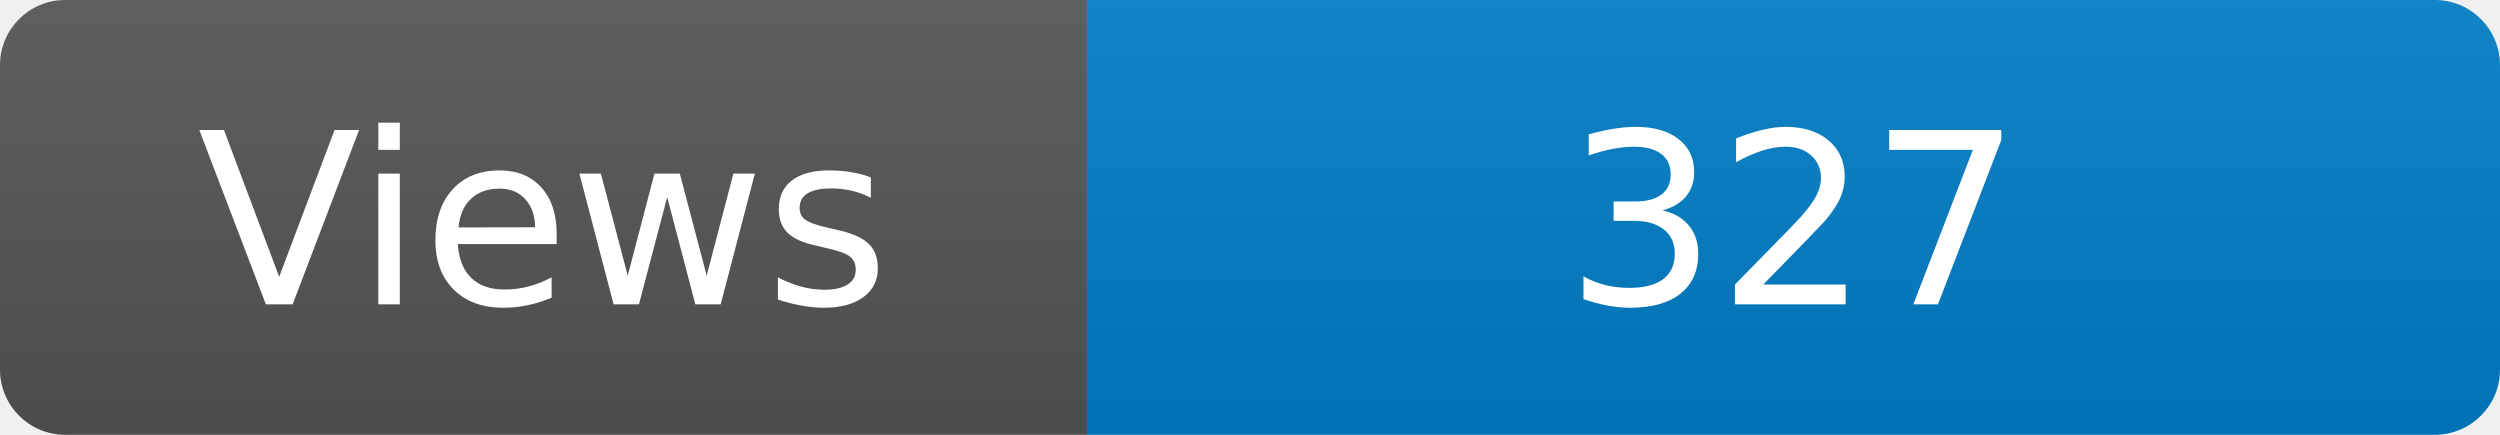
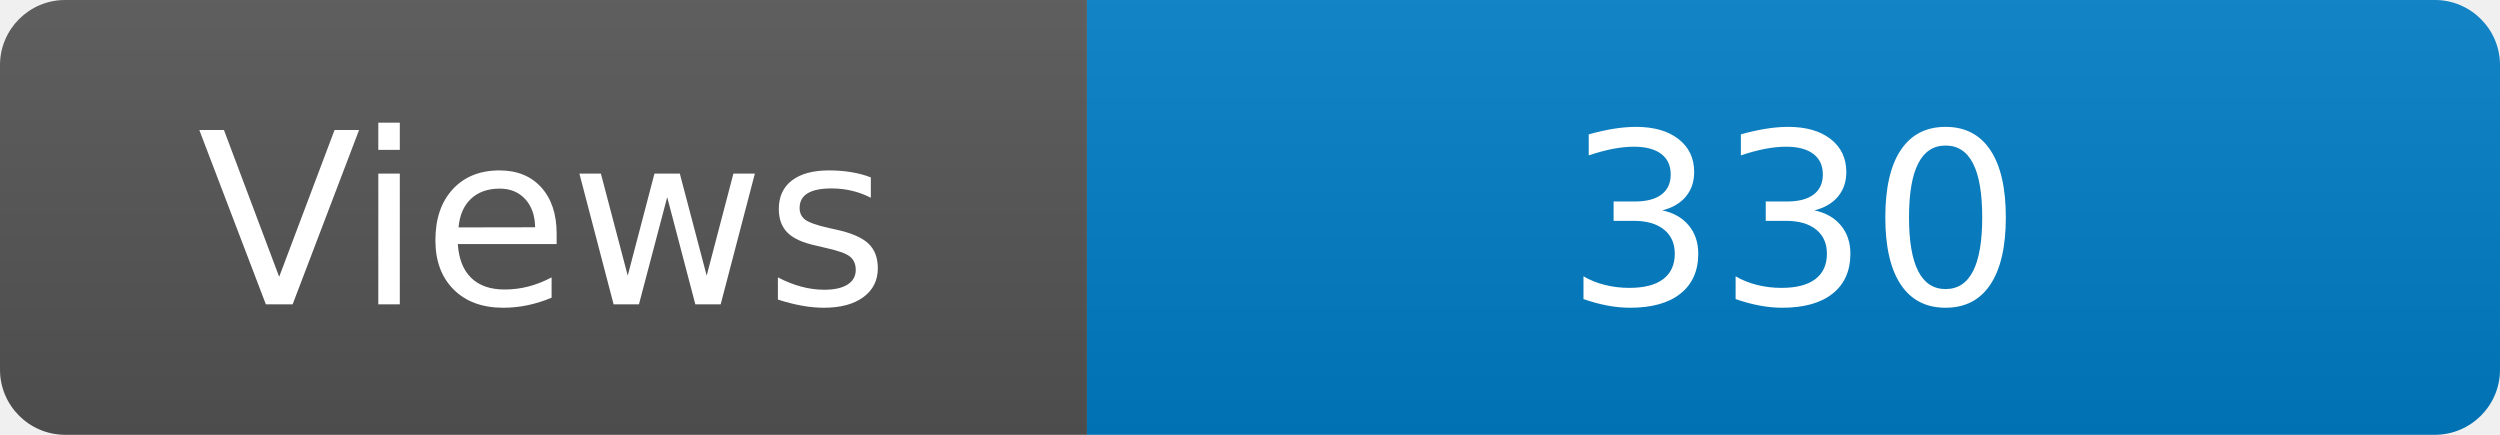
<svg xmlns="http://www.w3.org/2000/svg" width="115" height="20" role="img" aria-label="Maintained?: yes">
  <linearGradient id="s" x2="0" y2="100%">
    <stop offset="0" stop-color="#bbb" stop-opacity=".1" />
    <stop offset="1" stop-opacity=".1" />
  </linearGradient>
  <clipPath id="r">
    <rect width="115" height="20" rx="3" fill="#fff" />
  </clipPath>
  <g clip-path="url(#r)">
    <rect width="50" height="20" fill="#555" />
    <rect x="50" width="160" height="20" fill="#007ec6" />
    <rect width="115" height="20" fill="url(#s)" />
  </g>
  <g fill="#fff" text-anchor="middle" font-family="Verdana,Geneva,DejaVu Sans,sans-serif" font-size="110">
    <text x="250" y="140" transform="scale(.1)" fill="#fff">Views</text>
-     <text x="825" y="140" transform="scale(.1)" fill="#fff">327</text>
+     <text x="825" y="140" transform="scale(.1)" fill="#fff">330</text>
  </g>
</svg>
